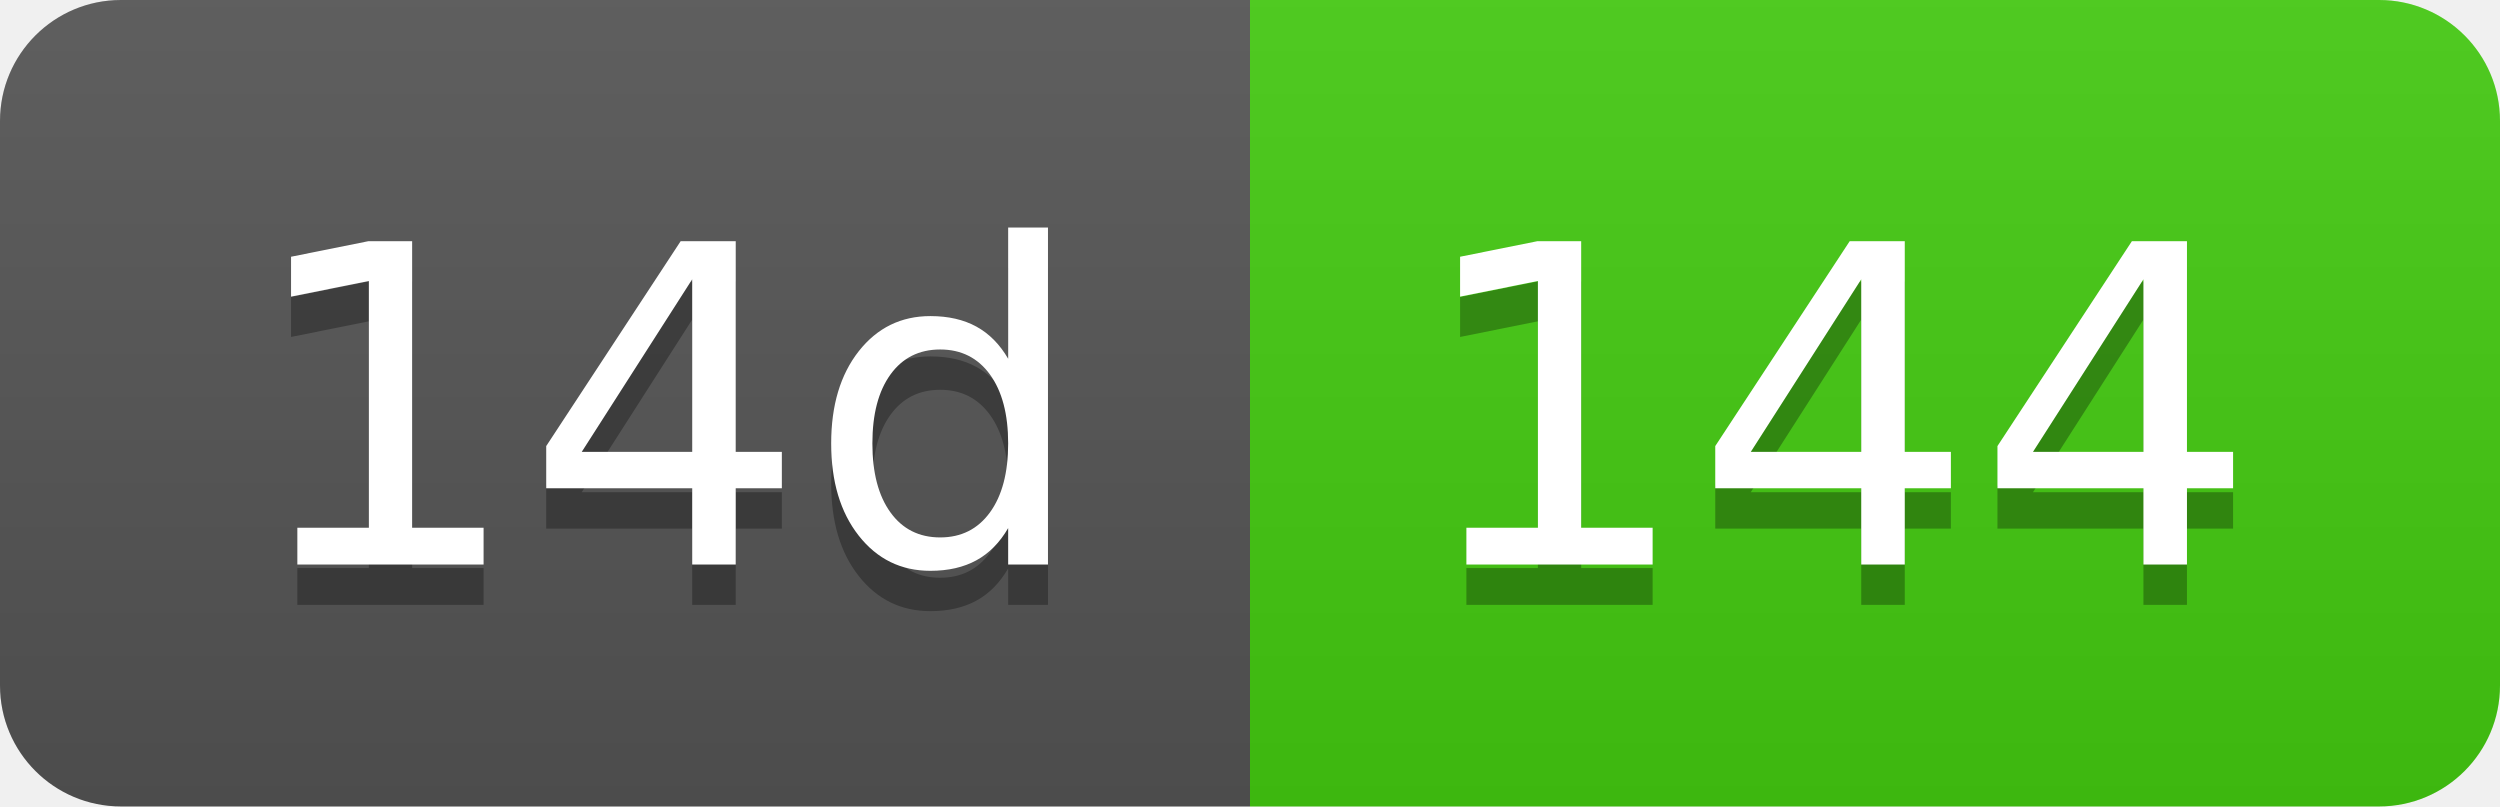
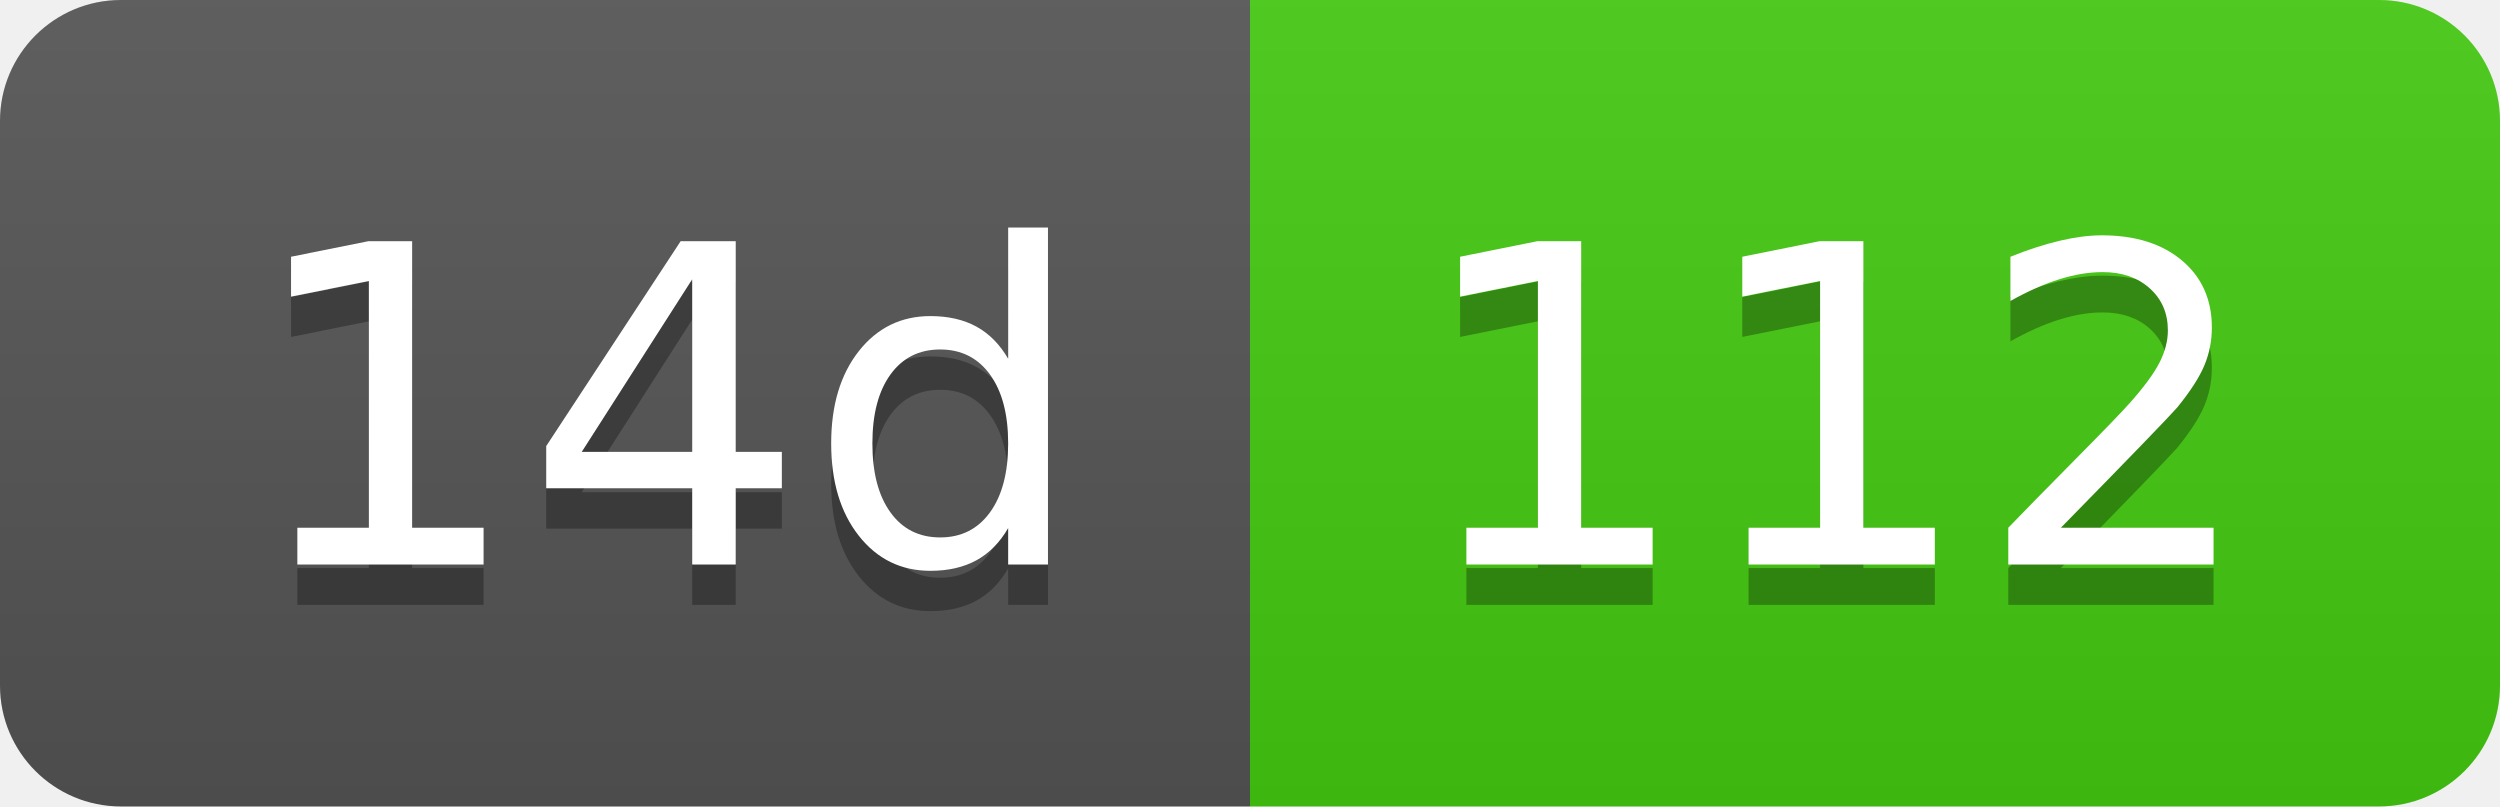
- <svg xmlns="http://www.w3.org/2000/svg" width="62" height="20" role="img" aria-label="14d: 144">
+ <svg xmlns="http://www.w3.org/2000/svg" width="62" height="20" role="img" aria-label="14d: 112">
  <linearGradient id="s" x2="0" y2="100%">
    <stop offset="0" stop-color="#bbb" stop-opacity=".1" />
    <stop offset="1" stop-opacity=".1" />
  </linearGradient>
  <clipPath id="r">
    <rect width="62" height="20" rx="3" fill="#fff" />
  </clipPath>
  <g clip-path="url(#r)">
    <rect width="31" height="20" fill="#555" />
    <rect x="31" width="31" height="20" fill="#4c1" />
    <rect width="62" height="20" fill="url(#s)" />
  </g>
  <g fill="#fff" text-anchor="middle" font-family="Verdana,Geneva,DejaVu Sans,sans-serif" text-rendering="geometricPrecision" font-size="110">
    <text aria-hidden="true" x="165" y="150" fill="#010101" fill-opacity=".3" transform="scale(.1)" textLength="210">14d</text>
    <text x="165" y="140" transform="scale(.1)" fill="#fff" textLength="210">14d</text>
-     <text aria-hidden="true" x="455" y="150" fill="#010101" fill-opacity=".3" transform="scale(.1)" textLength="210">144</text>
-     <text x="455" y="140" transform="scale(.1)" fill="#fff" textLength="210">144</text>
+     <text aria-hidden="true" x="455" y="150" fill="#010101" fill-opacity=".3" transform="scale(.1)" textLength="210">112</text>
+     <text x="455" y="140" transform="scale(.1)" fill="#fff" textLength="210">112</text>
  </g>
</svg>
